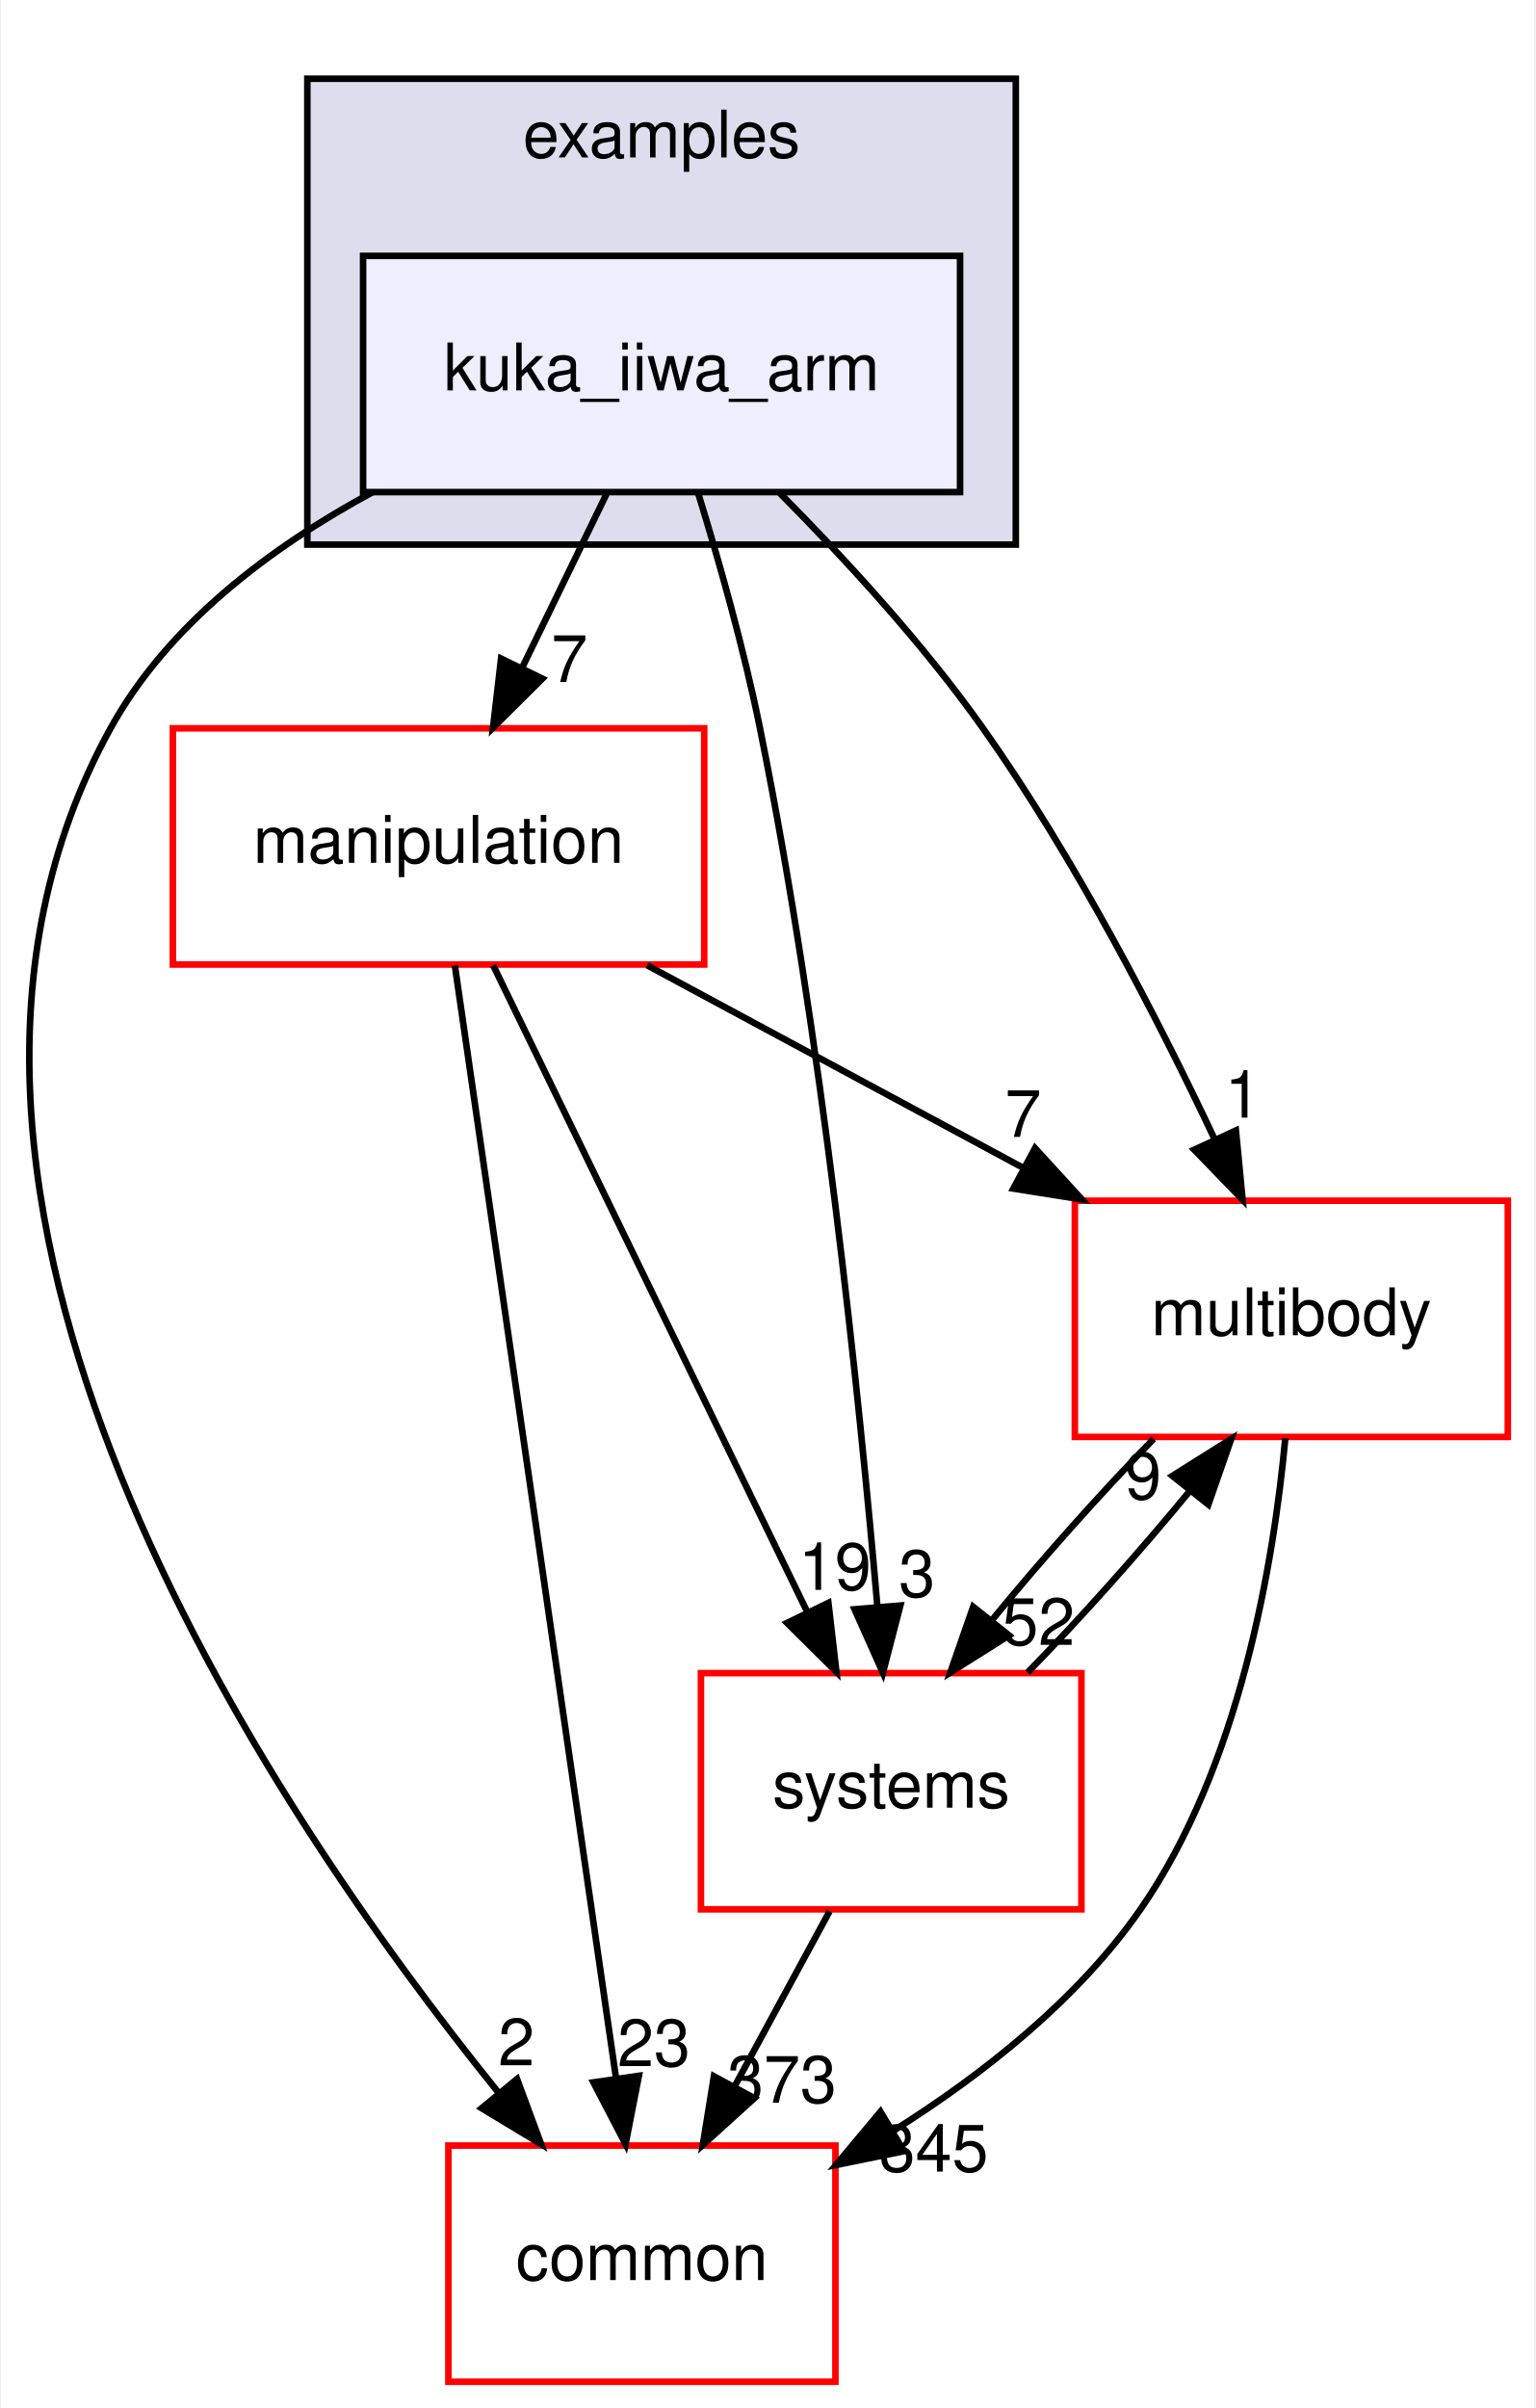
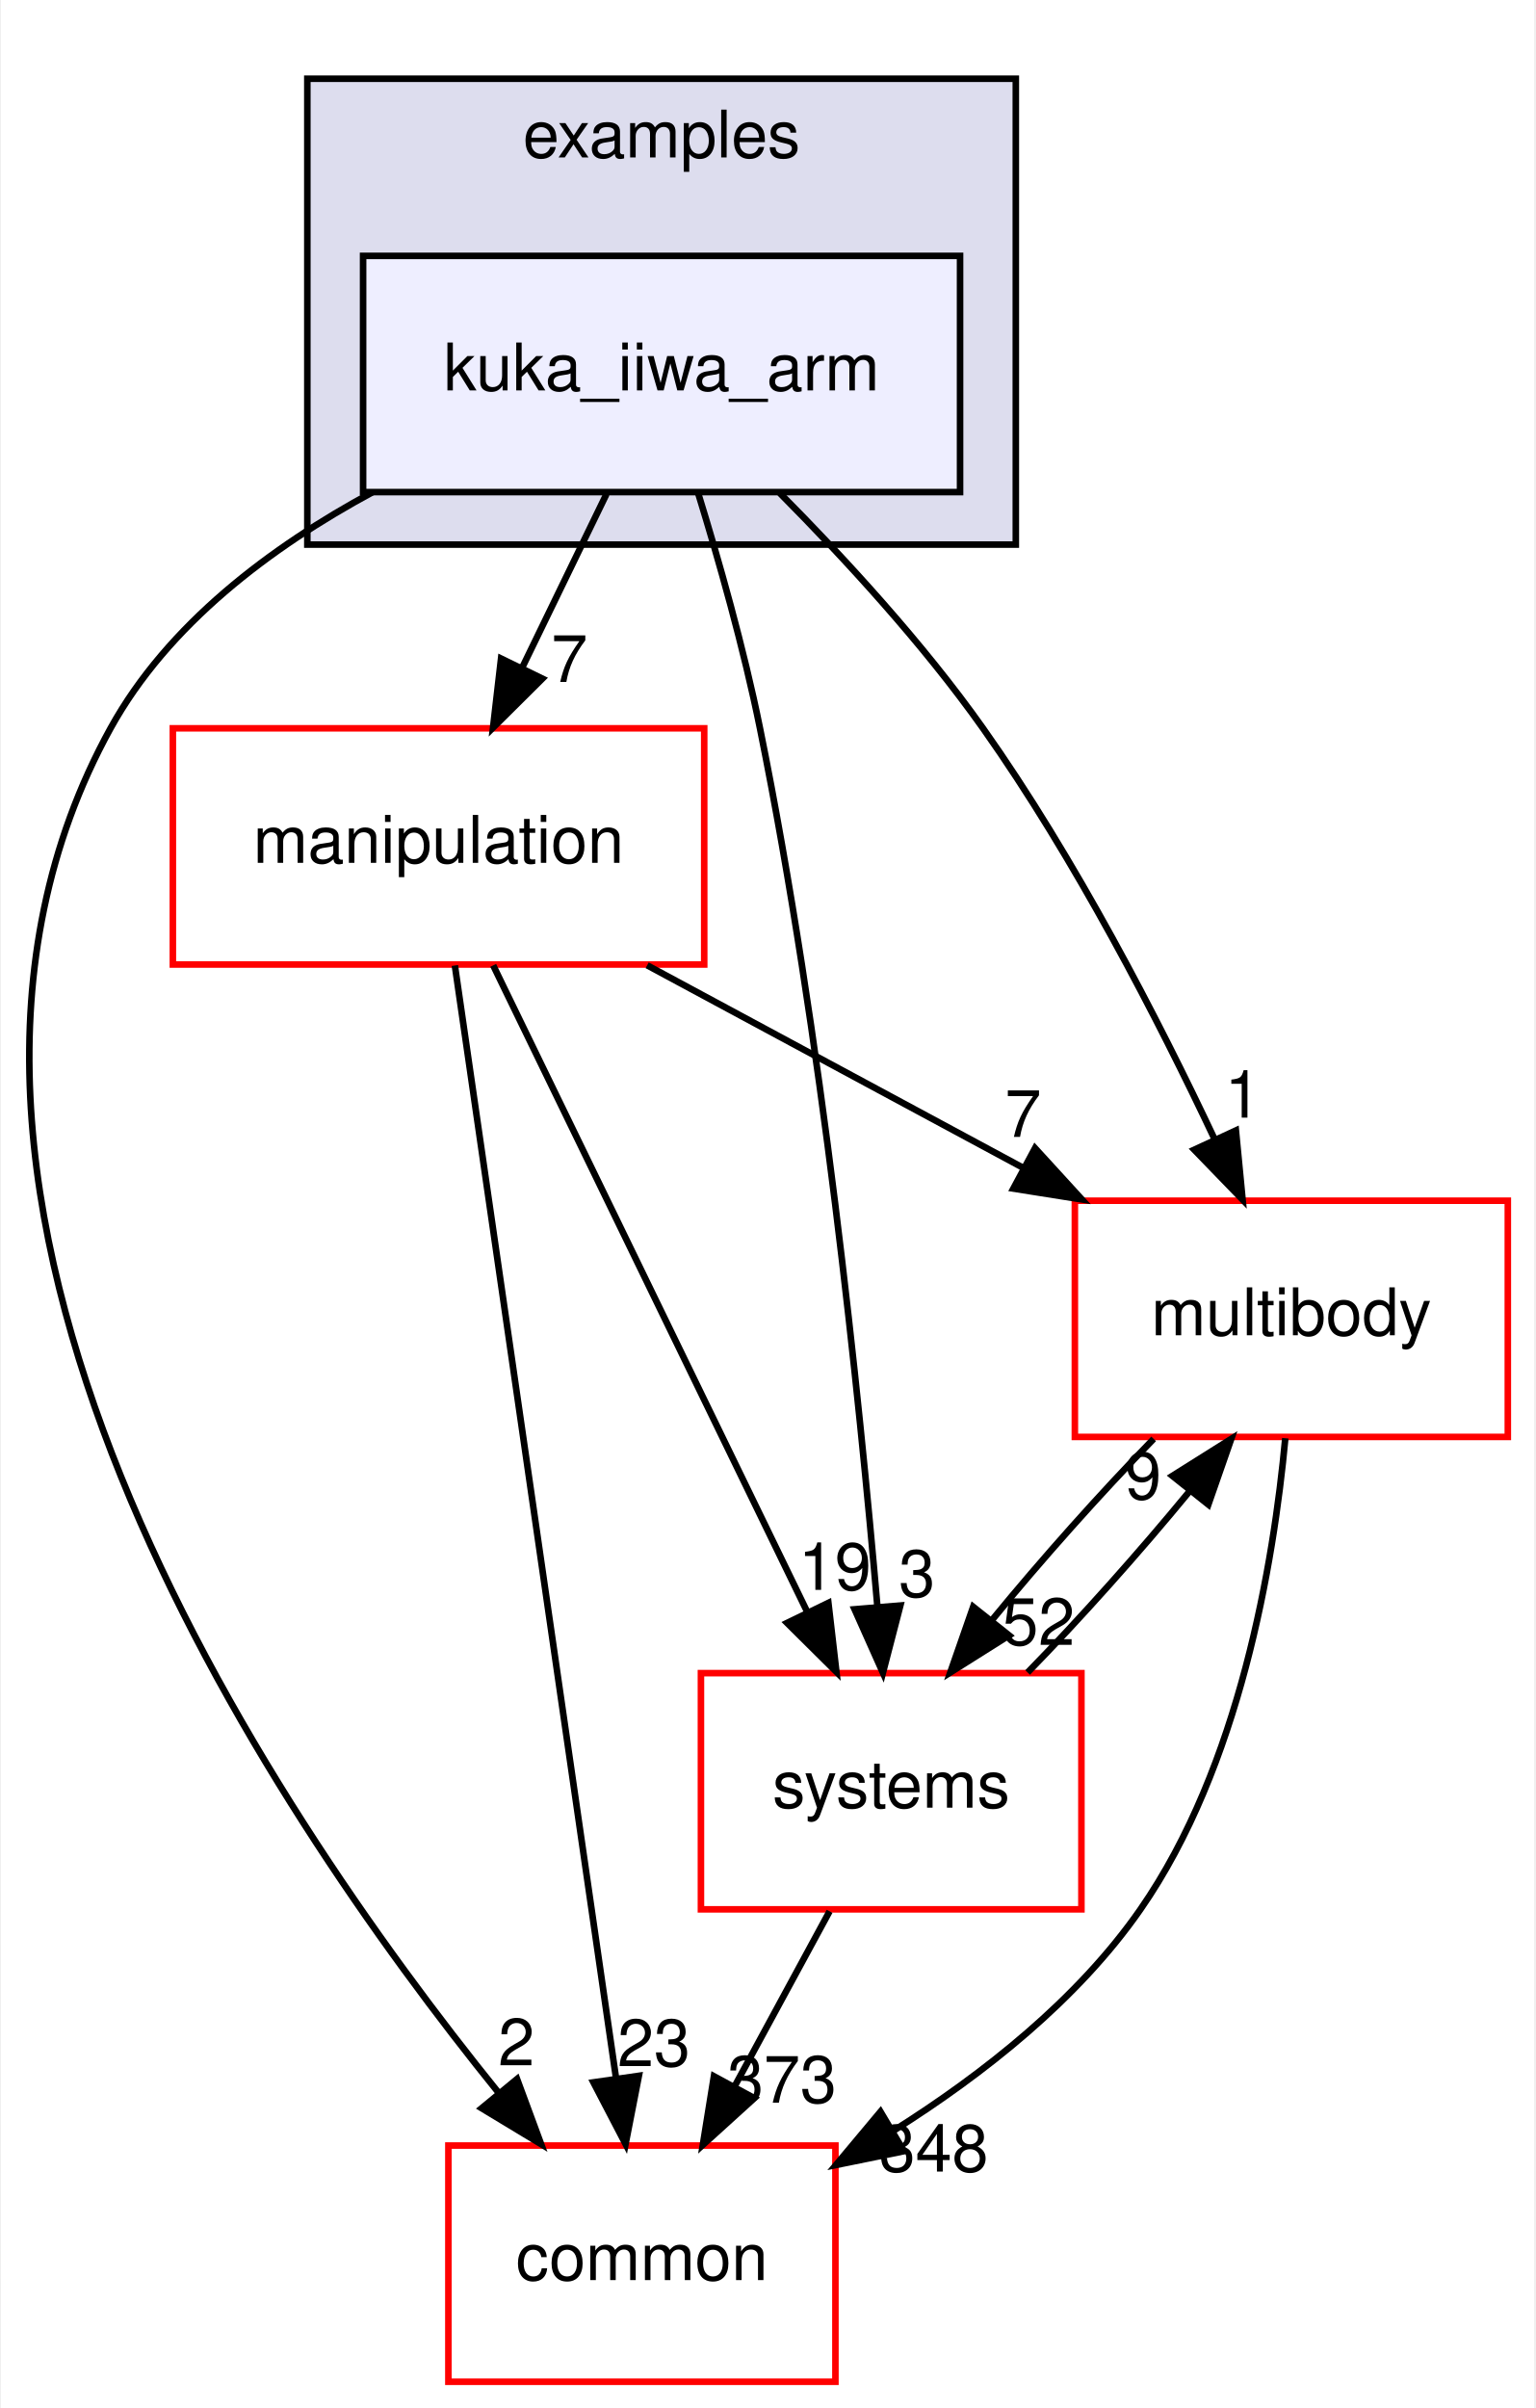
<svg xmlns="http://www.w3.org/2000/svg" xmlns:xlink="http://www.w3.org/1999/xlink" width="234pt" height="367pt" viewBox="0.00 0.00 233.70 367.00">
  <g id="graph0" class="graph" transform="scale(1 1) rotate(0) translate(4 363)">
    <polygon fill="white" stroke="transparent" points="-4,4 -4,-363 229.7,-363 229.7,4 -4,4" />
    <g id="clust1" class="cluster">
      <g id="a_clust1">
        <a xlink:href="dir_bf85a0c13984f214f436b2edc519c6dd.html" target="_top" xlink:title="examples">
          <polygon fill="#ddddee" stroke="black" points="42.7,-280 42.7,-351 150.7,-351 150.7,-280 42.7,-280" />
          <text text-anchor="middle" x="96.7" y="-339" font-family="Helvetica,sans-Serif" font-size="10.00">examples</text>
        </a>
      </g>
    </g>
    <g id="node1" class="node">
      <g id="a_node1">
        <a xlink:href="dir_d42ade6542543a8b520c5d5191846d08.html" target="_top" xlink:title="kuka_iiwa_arm">
          <polygon fill="#eeeeff" stroke="black" points="142.2,-324 51.2,-324 51.2,-288 142.2,-288 142.2,-324" />
          <text text-anchor="middle" x="96.7" y="-303.5" font-family="Helvetica,sans-Serif" font-size="10.00">kuka_iiwa_arm</text>
        </a>
      </g>
    </g>
    <g id="node2" class="node">
      <g id="a_node2">
        <a xlink:href="dir_39b8b3c6654246a9c12332c930bc7d3f.html" target="_top" xlink:title="multibody">
          <polygon fill="white" stroke="red" points="225.7,-180 159.7,-180 159.7,-144 225.7,-144 225.7,-180" />
          <text text-anchor="middle" x="192.7" y="-159.5" font-family="Helvetica,sans-Serif" font-size="10.00">multibody</text>
        </a>
      </g>
    </g>
    <g id="edge1" class="edge">
      <path fill="none" stroke="black" d="M114.72,-287.85C124.57,-277.93 136.58,-264.89 145.7,-252 159.74,-232.17 172.39,-207.64 181.02,-189.35" />
      <polygon fill="black" stroke="black" points="184.25,-190.71 185.27,-180.16 177.9,-187.77 184.25,-190.71" />
      <g id="a_edge1-headlabel">
        <a xlink:href="dir_000024_000058.html" target="_top" xlink:title="1">
          <text text-anchor="middle" x="185.32" y="-192.66" font-family="Helvetica,sans-Serif" font-size="10.00">1</text>
        </a>
      </g>
    </g>
    <g id="node3" class="node">
      <g id="a_node3">
        <a xlink:href="dir_758aa030403a70af025108ac41d12d0d.html" target="_top" xlink:title="manipulation">
          <polygon fill="white" stroke="red" points="103.2,-252 22.2,-252 22.2,-216 103.2,-216 103.2,-252" />
          <text text-anchor="middle" x="62.7" y="-231.5" font-family="Helvetica,sans-Serif" font-size="10.00">manipulation</text>
        </a>
      </g>
    </g>
    <g id="edge2" class="edge">
      <path fill="none" stroke="black" d="M88.3,-287.7C84.43,-279.73 79.75,-270.1 75.46,-261.26" />
      <polygon fill="black" stroke="black" points="78.53,-259.57 71.01,-252.1 72.23,-262.63 78.53,-259.57" />
      <g id="a_edge2-headlabel">
        <a xlink:href="dir_000024_000052.html" target="_top" xlink:title="7">
          <text text-anchor="middle" x="82.65" y="-259.06" font-family="Helvetica,sans-Serif" font-size="10.00">7</text>
        </a>
      </g>
    </g>
    <g id="node4" class="node">
      <g id="a_node4">
        <a xlink:href="dir_a36da230f0956f48b11c85f7d599788f.html" target="_top" xlink:title="common">
          <polygon fill="white" stroke="red" points="123.2,-36 64.2,-36 64.2,0 123.2,0 123.2,-36" />
          <text text-anchor="middle" x="93.7" y="-15.5" font-family="Helvetica,sans-Serif" font-size="10.00">common</text>
        </a>
      </g>
    </g>
    <g id="edge3" class="edge">
      <path fill="none" stroke="black" d="M52.63,-287.98C37.15,-279.62 21.45,-267.85 12.7,-252 -26.35,-181.19 36.28,-88.07 71.83,-44.08" />
      <polygon fill="black" stroke="black" points="74.67,-46.14 78.34,-36.21 69.27,-41.69 74.67,-46.14" />
      <g id="a_edge3-headlabel">
        <a xlink:href="dir_000024_000006.html" target="_top" xlink:title="2">
          <text text-anchor="middle" x="74.57" y="-48.22" font-family="Helvetica,sans-Serif" font-size="10.00">2</text>
        </a>
      </g>
    </g>
    <g id="node5" class="node">
      <g id="a_node5">
        <a xlink:href="dir_b7a0e33b407baa23d8a077e33033c988.html" target="_top" xlink:title="systems">
          <polygon fill="white" stroke="red" points="160.7,-108 102.7,-108 102.7,-72 160.7,-72 160.7,-108" />
          <text text-anchor="middle" x="131.7" y="-87.5" font-family="Helvetica,sans-Serif" font-size="10.00">systems</text>
        </a>
      </g>
    </g>
    <g id="edge4" class="edge">
      <path fill="none" stroke="black" d="M102.23,-287.98C105.41,-277.66 109.24,-264.18 111.7,-252 121.14,-205.37 126.83,-150.19 129.61,-118.03" />
      <polygon fill="black" stroke="black" points="133.1,-118.31 130.44,-108.06 126.12,-117.73 133.1,-118.31" />
      <g id="a_edge4-headlabel">
        <a xlink:href="dir_000024_000086.html" target="_top" xlink:title="3">
          <text text-anchor="middle" x="135.63" y="-119.63" font-family="Helvetica,sans-Serif" font-size="10.00">3</text>
        </a>
      </g>
    </g>
    <g id="edge5" class="edge">
      <path fill="none" stroke="black" d="M191.78,-143.8C190,-124.72 184.82,-93.75 169.7,-72 160.14,-58.24 145.77,-46.9 132.1,-38.29" />
      <polygon fill="black" stroke="black" points="133.65,-35.14 123.27,-33.03 130.07,-41.16 133.65,-35.14" />
      <g id="a_edge5-headlabel">
-         <a xlink:href="dir_000058_000006.html" target="_top" xlink:title="345">
-           <text text-anchor="middle" x="138.19" y="-32.04" font-family="Helvetica,sans-Serif" font-size="10.00">345</text>
+         <a xlink:href="dir_000058_000006.html" target="_top" xlink:title="348">
+           <text text-anchor="middle" x="138.19" y="-32.04" font-family="Helvetica,sans-Serif" font-size="10.00">348</text>
        </a>
      </g>
    </g>
    <g id="edge6" class="edge">
      <path fill="none" stroke="black" d="M171.71,-143.7C163.61,-135.39 154.6,-125.28 147.11,-116.14" />
      <polygon fill="black" stroke="black" points="149.68,-113.75 140.71,-108.1 144.2,-118.11 149.68,-113.75" />
      <g id="a_edge6-headlabel">
        <a xlink:href="dir_000058_000086.html" target="_top" xlink:title="52">
          <text text-anchor="middle" x="154.14" y="-112.3" font-family="Helvetica,sans-Serif" font-size="10.00">52</text>
        </a>
      </g>
    </g>
    <g id="edge7" class="edge">
      <path fill="none" stroke="black" d="M94.5,-215.88C111.82,-206.55 133.42,-194.92 151.96,-184.94" />
      <polygon fill="black" stroke="black" points="153.63,-188.01 160.78,-180.19 150.32,-181.85 153.63,-188.01" />
      <g id="a_edge7-headlabel">
        <a xlink:href="dir_000052_000058.html" target="_top" xlink:title="7">
          <text text-anchor="middle" x="151.81" y="-189.72" font-family="Helvetica,sans-Serif" font-size="10.00">7</text>
        </a>
      </g>
    </g>
    <g id="edge8" class="edge">
      <path fill="none" stroke="black" d="M65.19,-215.85C70.55,-178.83 83.25,-91.18 89.74,-46.39" />
      <polygon fill="black" stroke="black" points="93.24,-46.63 91.21,-36.23 86.31,-45.63 93.24,-46.63" />
      <g id="a_edge8-headlabel">
        <a xlink:href="dir_000052_000006.html" target="_top" xlink:title="23">
          <text text-anchor="middle" x="95.53" y="-48.1" font-family="Helvetica,sans-Serif" font-size="10.00">23</text>
        </a>
      </g>
    </g>
    <g id="edge9" class="edge">
      <path fill="none" stroke="black" d="M71.03,-215.87C82.94,-191.35 104.96,-146.03 118.94,-117.26" />
      <polygon fill="black" stroke="black" points="122.13,-118.71 123.35,-108.19 115.83,-115.65 122.13,-118.71" />
      <g id="a_edge9-headlabel">
        <a xlink:href="dir_000052_000086.html" target="_top" xlink:title="19">
          <text text-anchor="middle" x="123.11" y="-120.69" font-family="Helvetica,sans-Serif" font-size="10.00">19</text>
        </a>
      </g>
    </g>
    <g id="edge10" class="edge">
      <path fill="none" stroke="black" d="M152.5,-108.1C160.58,-116.38 169.6,-126.49 177.12,-135.64" />
      <polygon fill="black" stroke="black" points="174.57,-138.06 183.54,-143.7 180.05,-133.69 174.57,-138.06" />
      <g id="a_edge10-headlabel">
        <a xlink:href="dir_000086_000058.html" target="_top" xlink:title="9">
          <text text-anchor="middle" x="170.11" y="-134.51" font-family="Helvetica,sans-Serif" font-size="10.00">9</text>
        </a>
      </g>
    </g>
    <g id="edge11" class="edge">
      <path fill="none" stroke="black" d="M122.31,-71.7C117.94,-63.64 112.65,-53.89 107.81,-44.98" />
      <polygon fill="black" stroke="black" points="110.84,-43.22 102.99,-36.1 104.68,-46.56 110.84,-43.22" />
      <g id="a_edge11-headlabel">
        <a xlink:href="dir_000086_000006.html" target="_top" xlink:title="373">
          <text text-anchor="middle" x="115.05" y="-42.53" font-family="Helvetica,sans-Serif" font-size="10.00">373</text>
        </a>
      </g>
    </g>
  </g>
</svg>
